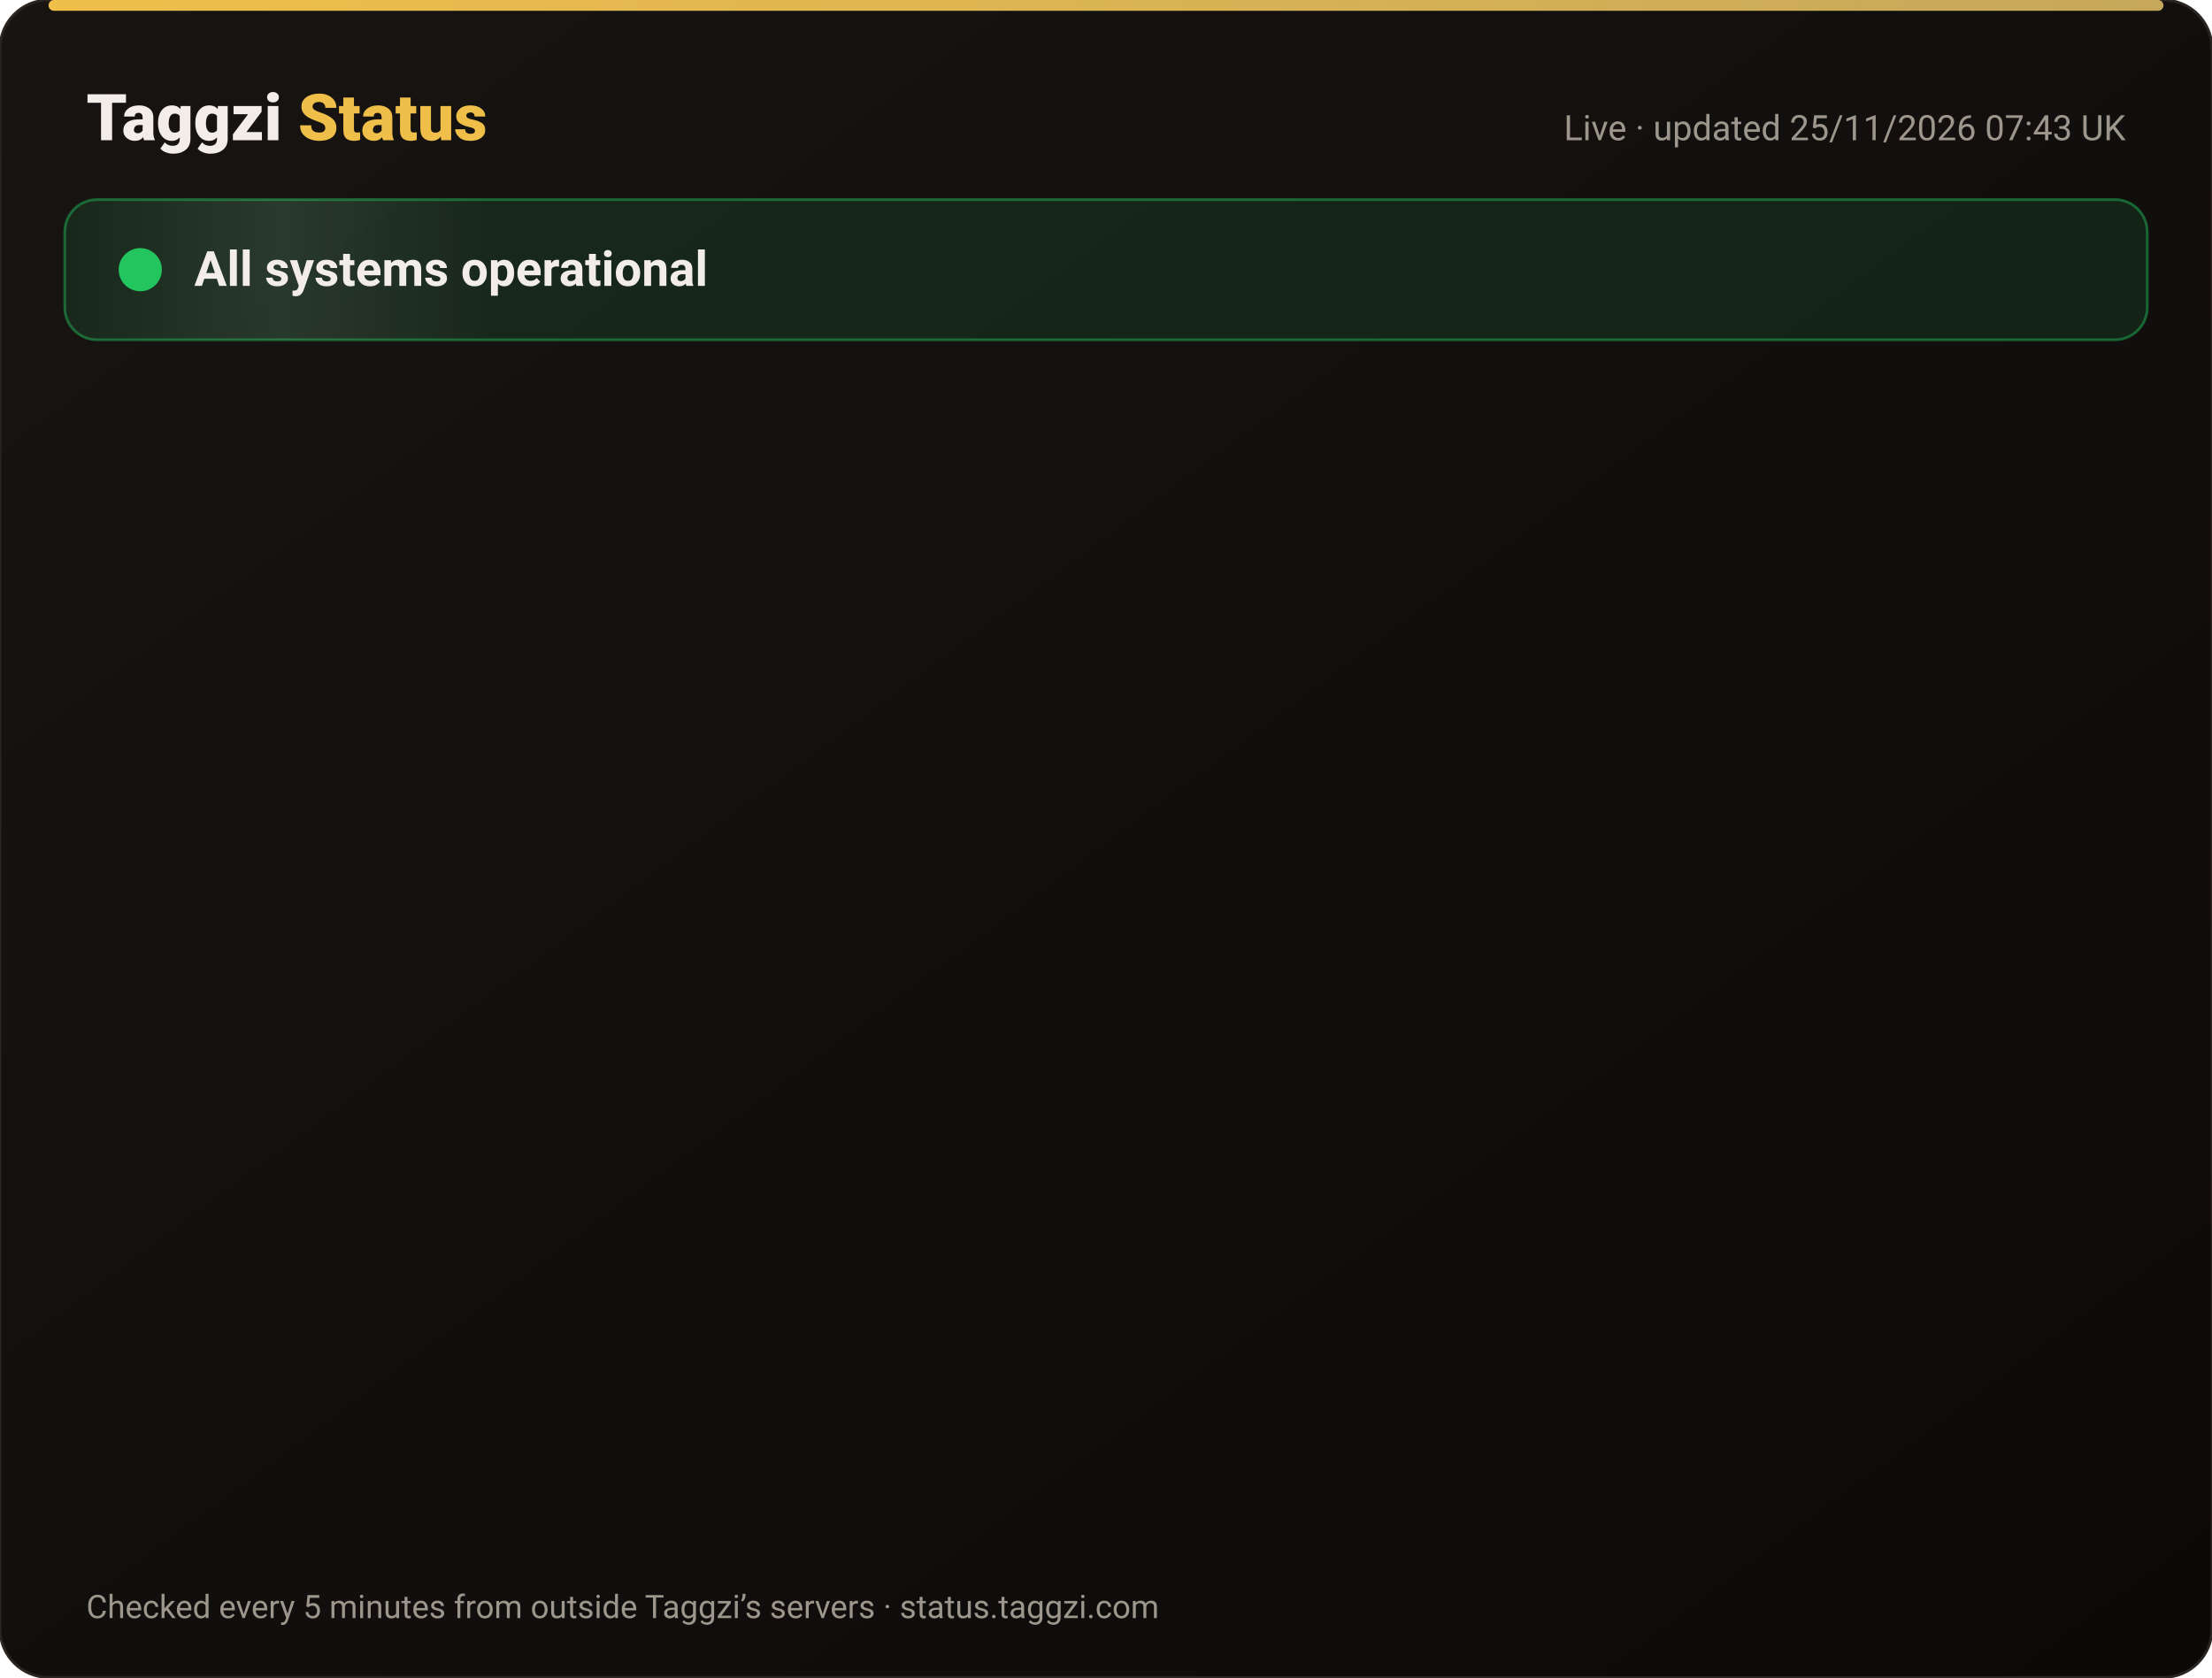
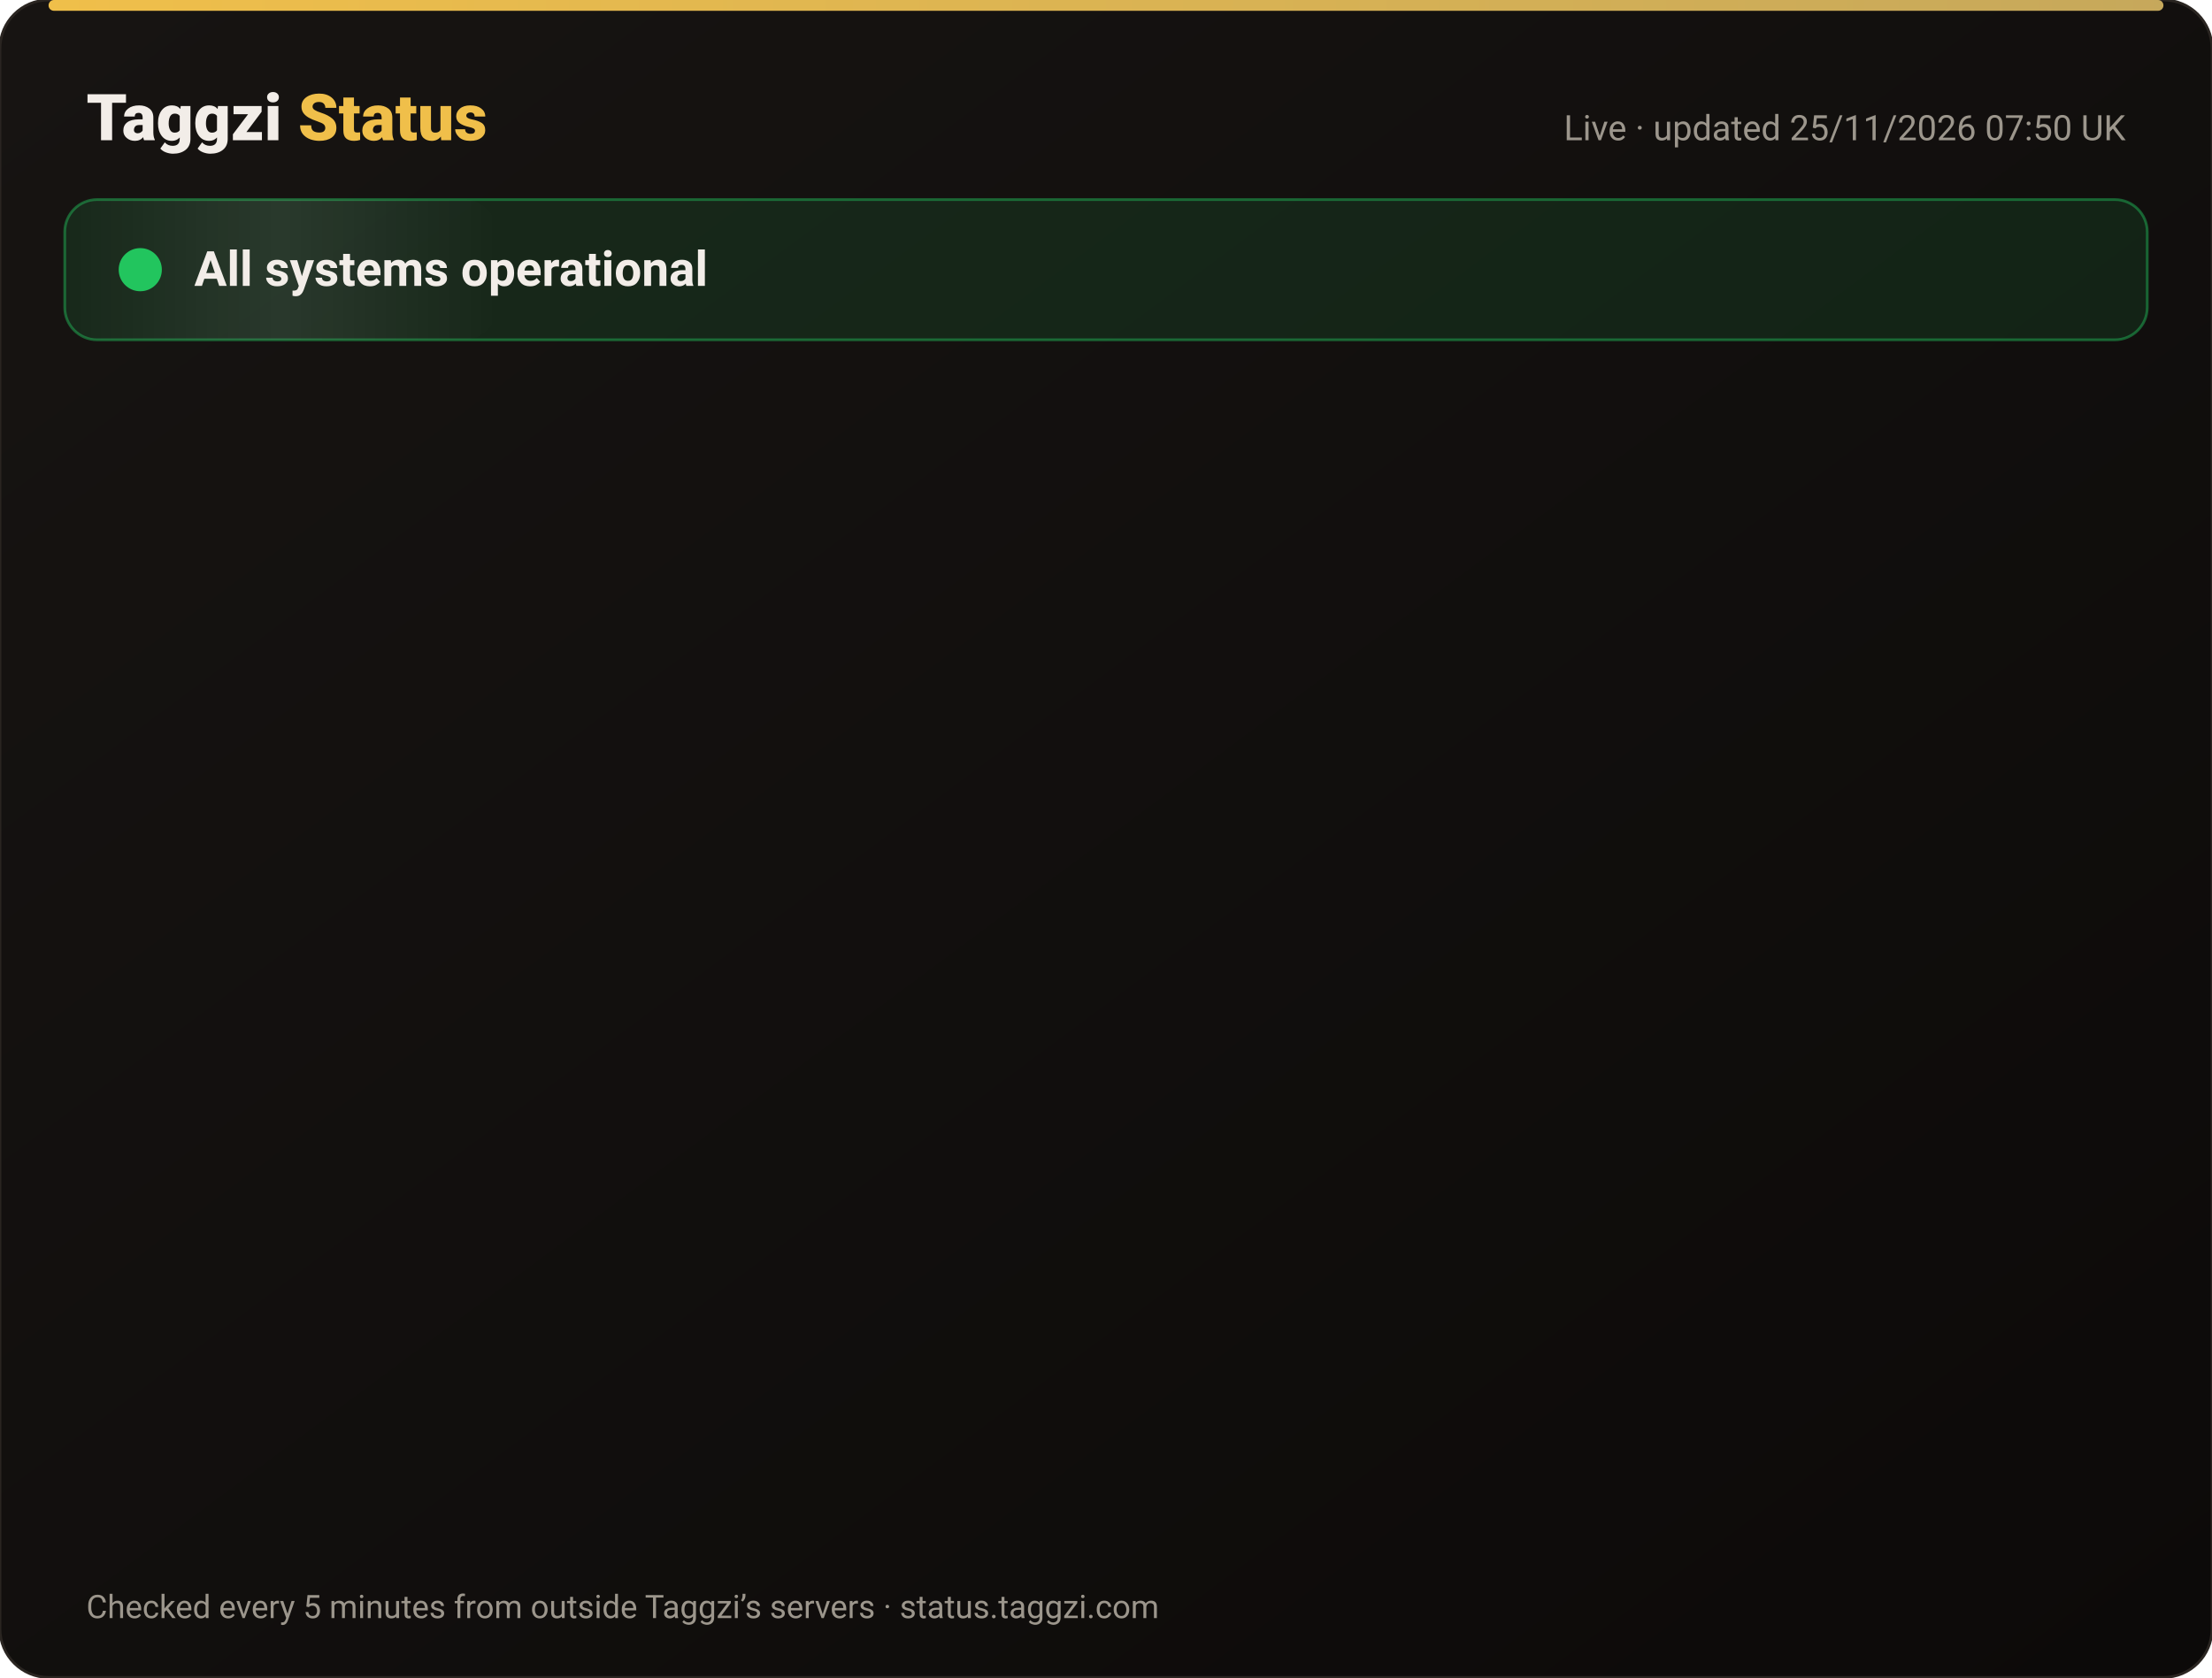
<svg xmlns="http://www.w3.org/2000/svg" width="820" height="622" viewBox="0 0 820 622" font-family="-apple-system,Segoe UI,Roboto,Helvetica,Arial,sans-serif">
  <defs>
    <linearGradient id="bg" x1="0" y1="0" x2="1" y2="1">
      <stop offset="0" stop-color="#171412" />
      <stop offset="1" stop-color="#0C0A09" />
    </linearGradient>
    <linearGradient id="gold" x1="0" x2="1">
      <stop offset="0" stop-color="#F0BF4A" />
      <stop offset="1" stop-color="#c6a85b" />
    </linearGradient>
    <linearGradient id="shine" x1="0" x2="1">
      <stop offset="0" stop-color="#fff" stop-opacity="0" />
      <stop offset=".5" stop-color="#fff" stop-opacity=".08" />
      <stop offset="1" stop-color="#fff" stop-opacity="0" />
    </linearGradient>
  </defs>
  <rect width="820" height="622" rx="18" fill="url(#bg)" stroke="#2a2521" />
  <rect x="18" y="0" width="784" height="4" rx="2" fill="url(#gold)" />
  <text x="32" y="52" font-size="24" font-weight="800" fill="#F2EDE8">Taggzi <tspan fill="#F0BF4A">Status</tspan>
  </text>
-   <text x="788" y="52" font-size="13" fill="#9C968C" text-anchor="end">Live · updated 25/11/2026 07:43 UK</text>
+   <text x="788" y="52" font-size="13" fill="#9C968C" text-anchor="end">Live · updated 25/11/2026 07:50 UK</text>
  <rect x="24" y="74" width="772" height="52" rx="12" fill="#22c55e" fill-opacity=".12" stroke="#22c55e" stroke-opacity=".45" />
  <rect x="24" y="74" width="160" height="52" rx="12" fill="url(#shine)">
    <animate attributeName="x" from="-160" to="820" dur="4s" repeatCount="indefinite" />
  </rect>
  <circle cx="52" cy="100" r="7" fill="#22c55e" />
  <circle cx="52" cy="100" r="7" fill="none" stroke="#22c55e" stroke-width="2">
    <animate attributeName="r" values="7;15;7" dur="2s" repeatCount="indefinite" />
    <animate attributeName="opacity" values=".9;0;.9" dur="2s" repeatCount="indefinite" />
  </circle>
  <text x="72" y="106" font-size="18" font-weight="700" fill="#F2EDE8">All systems operational</text>
  <g opacity="0">
    <animate attributeName="opacity" from="0" to="1" begin="0.00s" dur=".6s" fill="freeze" />
    <line x1="32" y1="188" x2="788" y2="188" stroke="#2a2521" />
    <circle cx="44" cy="166" r="6" fill="#22c55e">
      <animate attributeName="opacity" values="1;.45;1" dur="2.4s" begin="0.00s" repeatCount="indefinite" />
    </circle>
    <text x="62" y="171" font-size="15" font-weight="650" fill="#F2EDE8">Website</text>
    <text x="630" y="171" font-size="13" fill="#9C968C" text-anchor="end">99.98% uptime</text>
    <rect x="648" y="154" width="140" height="24" rx="12" fill="#22c55e" fill-opacity=".14" stroke="#22c55e" stroke-opacity=".5" />
    <text x="718" y="171" font-size="12" font-weight="700" fill="#22c55e" text-anchor="middle">Operational</text>
  </g>
  <g opacity="0">
    <animate attributeName="opacity" from="0" to="1" begin="0.15s" dur=".6s" fill="freeze" />
    <line x1="32" y1="234" x2="788" y2="234" stroke="#2a2521" />
    <circle cx="44" cy="212" r="6" fill="#22c55e">
      <animate attributeName="opacity" values="1;.45;1" dur="2.4s" begin="0.15s" repeatCount="indefinite" />
    </circle>
    <text x="62" y="217" font-size="15" font-weight="650" fill="#F2EDE8">Tag scans</text>
    <text x="630" y="217" font-size="13" fill="#9C968C" text-anchor="end">99.98% uptime</text>
    <rect x="648" y="200" width="140" height="24" rx="12" fill="#22c55e" fill-opacity=".14" stroke="#22c55e" stroke-opacity=".5" />
    <text x="718" y="217" font-size="12" font-weight="700" fill="#22c55e" text-anchor="middle">Operational</text>
  </g>
  <g opacity="0">
    <animate attributeName="opacity" from="0" to="1" begin="0.30s" dur=".6s" fill="freeze" />
    <line x1="32" y1="280" x2="788" y2="280" stroke="#2a2521" />
    <circle cx="44" cy="258" r="6" fill="#22c55e">
      <animate attributeName="opacity" values="1;.45;1" dur="2.4s" begin="0.30s" repeatCount="indefinite" />
    </circle>
    <text x="62" y="263" font-size="15" font-weight="650" fill="#F2EDE8">Manual tag lookup</text>
    <text x="630" y="263" font-size="13" fill="#9C968C" text-anchor="end">99.98% uptime</text>
    <rect x="648" y="246" width="140" height="24" rx="12" fill="#22c55e" fill-opacity=".14" stroke="#22c55e" stroke-opacity=".5" />
    <text x="718" y="263" font-size="12" font-weight="700" fill="#22c55e" text-anchor="middle">Operational</text>
  </g>
  <g opacity="0">
    <animate attributeName="opacity" from="0" to="1" begin="0.45s" dur=".6s" fill="freeze" />
    <line x1="32" y1="326" x2="788" y2="326" stroke="#2a2521" />
    <circle cx="44" cy="304" r="6" fill="#22c55e">
      <animate attributeName="opacity" values="1;.45;1" dur="2.4s" begin="0.45s" repeatCount="indefinite" />
    </circle>
    <text x="62" y="309" font-size="15" font-weight="650" fill="#F2EDE8">App &amp; login</text>
    <text x="630" y="309" font-size="13" fill="#9C968C" text-anchor="end">99.98% uptime</text>
    <rect x="648" y="292" width="140" height="24" rx="12" fill="#22c55e" fill-opacity=".14" stroke="#22c55e" stroke-opacity=".5" />
    <text x="718" y="309" font-size="12" font-weight="700" fill="#22c55e" text-anchor="middle">Operational</text>
  </g>
  <g opacity="0">
    <animate attributeName="opacity" from="0" to="1" begin="0.60s" dur=".6s" fill="freeze" />
    <line x1="32" y1="372" x2="788" y2="372" stroke="#2a2521" />
    <circle cx="44" cy="350" r="6" fill="#22c55e">
      <animate attributeName="opacity" values="1;.45;1" dur="2.4s" begin="0.60s" repeatCount="indefinite" />
    </circle>
    <text x="62" y="355" font-size="15" font-weight="650" fill="#F2EDE8">Community alerts</text>
    <text x="630" y="355" font-size="13" fill="#9C968C" text-anchor="end">99.98% uptime</text>
    <rect x="648" y="338" width="140" height="24" rx="12" fill="#22c55e" fill-opacity=".14" stroke="#22c55e" stroke-opacity=".5" />
    <text x="718" y="355" font-size="12" font-weight="700" fill="#22c55e" text-anchor="middle">Operational</text>
  </g>
  <g opacity="0">
    <animate attributeName="opacity" from="0" to="1" begin="0.75s" dur=".6s" fill="freeze" />
    <line x1="32" y1="418" x2="788" y2="418" stroke="#2a2521" />
    <circle cx="44" cy="396" r="6" fill="#22c55e">
      <animate attributeName="opacity" values="1;.45;1" dur="2.4s" begin="0.75s" repeatCount="indefinite" />
    </circle>
    <text x="62" y="401" font-size="15" font-weight="650" fill="#F2EDE8">Private calling</text>
    <text x="630" y="401" font-size="13" fill="#9C968C" text-anchor="end">99.98% uptime</text>
    <rect x="648" y="384" width="140" height="24" rx="12" fill="#22c55e" fill-opacity=".14" stroke="#22c55e" stroke-opacity=".5" />
    <text x="718" y="401" font-size="12" font-weight="700" fill="#22c55e" text-anchor="middle">Operational</text>
  </g>
  <g opacity="0">
    <animate attributeName="opacity" from="0" to="1" begin="0.90s" dur=".6s" fill="freeze" />
    <line x1="32" y1="464" x2="788" y2="464" stroke="#2a2521" />
    <circle cx="44" cy="442" r="6" fill="#22c55e">
      <animate attributeName="opacity" values="1;.45;1" dur="2.4s" begin="0.90s" repeatCount="indefinite" />
    </circle>
    <text x="62" y="447" font-size="15" font-weight="650" fill="#F2EDE8">Payments</text>
    <text x="630" y="447" font-size="13" fill="#9C968C" text-anchor="end">99.97% uptime</text>
    <rect x="648" y="430" width="140" height="24" rx="12" fill="#22c55e" fill-opacity=".14" stroke="#22c55e" stroke-opacity=".5" />
    <text x="718" y="447" font-size="12" font-weight="700" fill="#22c55e" text-anchor="middle">Operational</text>
  </g>
  <g opacity="0">
    <animate attributeName="opacity" from="0" to="1" begin="1.05s" dur=".6s" fill="freeze" />
    <line x1="32" y1="510" x2="788" y2="510" stroke="#2a2521" />
    <circle cx="44" cy="488" r="6" fill="#22c55e">
      <animate attributeName="opacity" values="1;.45;1" dur="2.4s" begin="1.05s" repeatCount="indefinite" />
    </circle>
    <text x="62" y="493" font-size="15" font-weight="650" fill="#F2EDE8">Email &amp; support</text>
    <text x="630" y="493" font-size="13" fill="#9C968C" text-anchor="end">99.98% uptime</text>
    <rect x="648" y="476" width="140" height="24" rx="12" fill="#22c55e" fill-opacity=".14" stroke="#22c55e" stroke-opacity=".5" />
    <text x="718" y="493" font-size="12" font-weight="700" fill="#22c55e" text-anchor="middle">Operational</text>
  </g>
  <g opacity="0">
    <animate attributeName="opacity" from="0" to="1" begin="1.20s" dur=".6s" fill="freeze" />
    <line x1="32" y1="556" x2="788" y2="556" stroke="#2a2521" />
    <circle cx="44" cy="534" r="6" fill="#22c55e">
      <animate attributeName="opacity" values="1;.45;1" dur="2.4s" begin="1.20s" repeatCount="indefinite" />
    </circle>
    <text x="62" y="539" font-size="15" font-weight="650" fill="#F2EDE8">Secure connection (SSL)</text>
    <text x="630" y="539" font-size="13" fill="#9C968C" text-anchor="end">100.00% uptime</text>
    <rect x="648" y="522" width="140" height="24" rx="12" fill="#22c55e" fill-opacity=".14" stroke="#22c55e" stroke-opacity=".5" />
    <text x="718" y="539" font-size="12" font-weight="700" fill="#22c55e" text-anchor="middle">Operational</text>
  </g>
  <text x="32" y="600" font-size="12" fill="#9C968C">Checked every 5 minutes from outside Taggzi’s servers · status.taggzi.com</text>
</svg>
